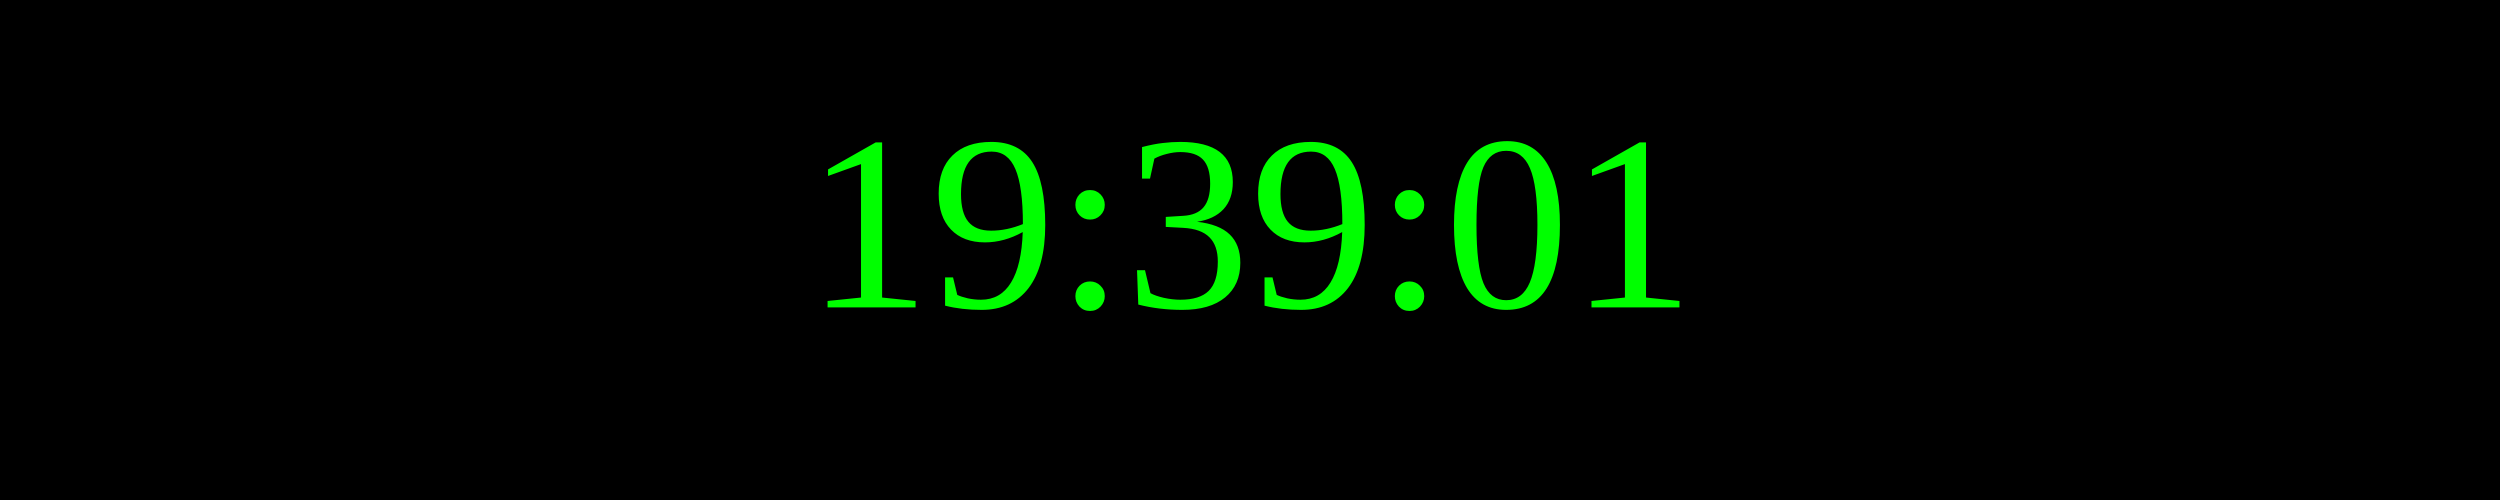
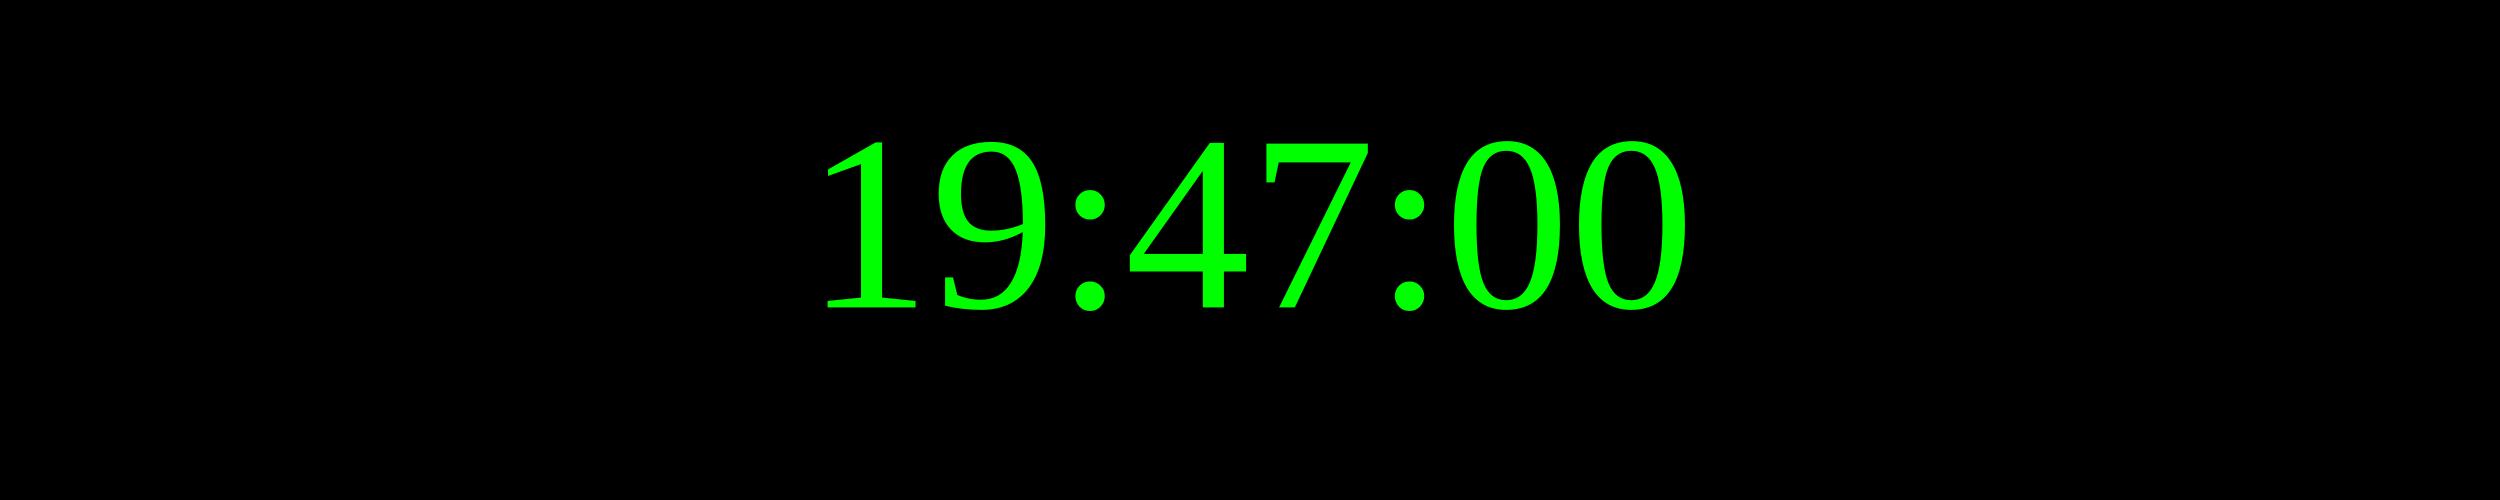
<svg xmlns="http://www.w3.org/2000/svg" width="250" height="50">
  <rect width="100%" height="100%" fill="black" />
  <text x="50%" y="50%" font-size="25" fill="lime" text-anchor="middle" dominant-baseline="middle">
- 19:39:01
+ 19:47:00
</text>
</svg>
